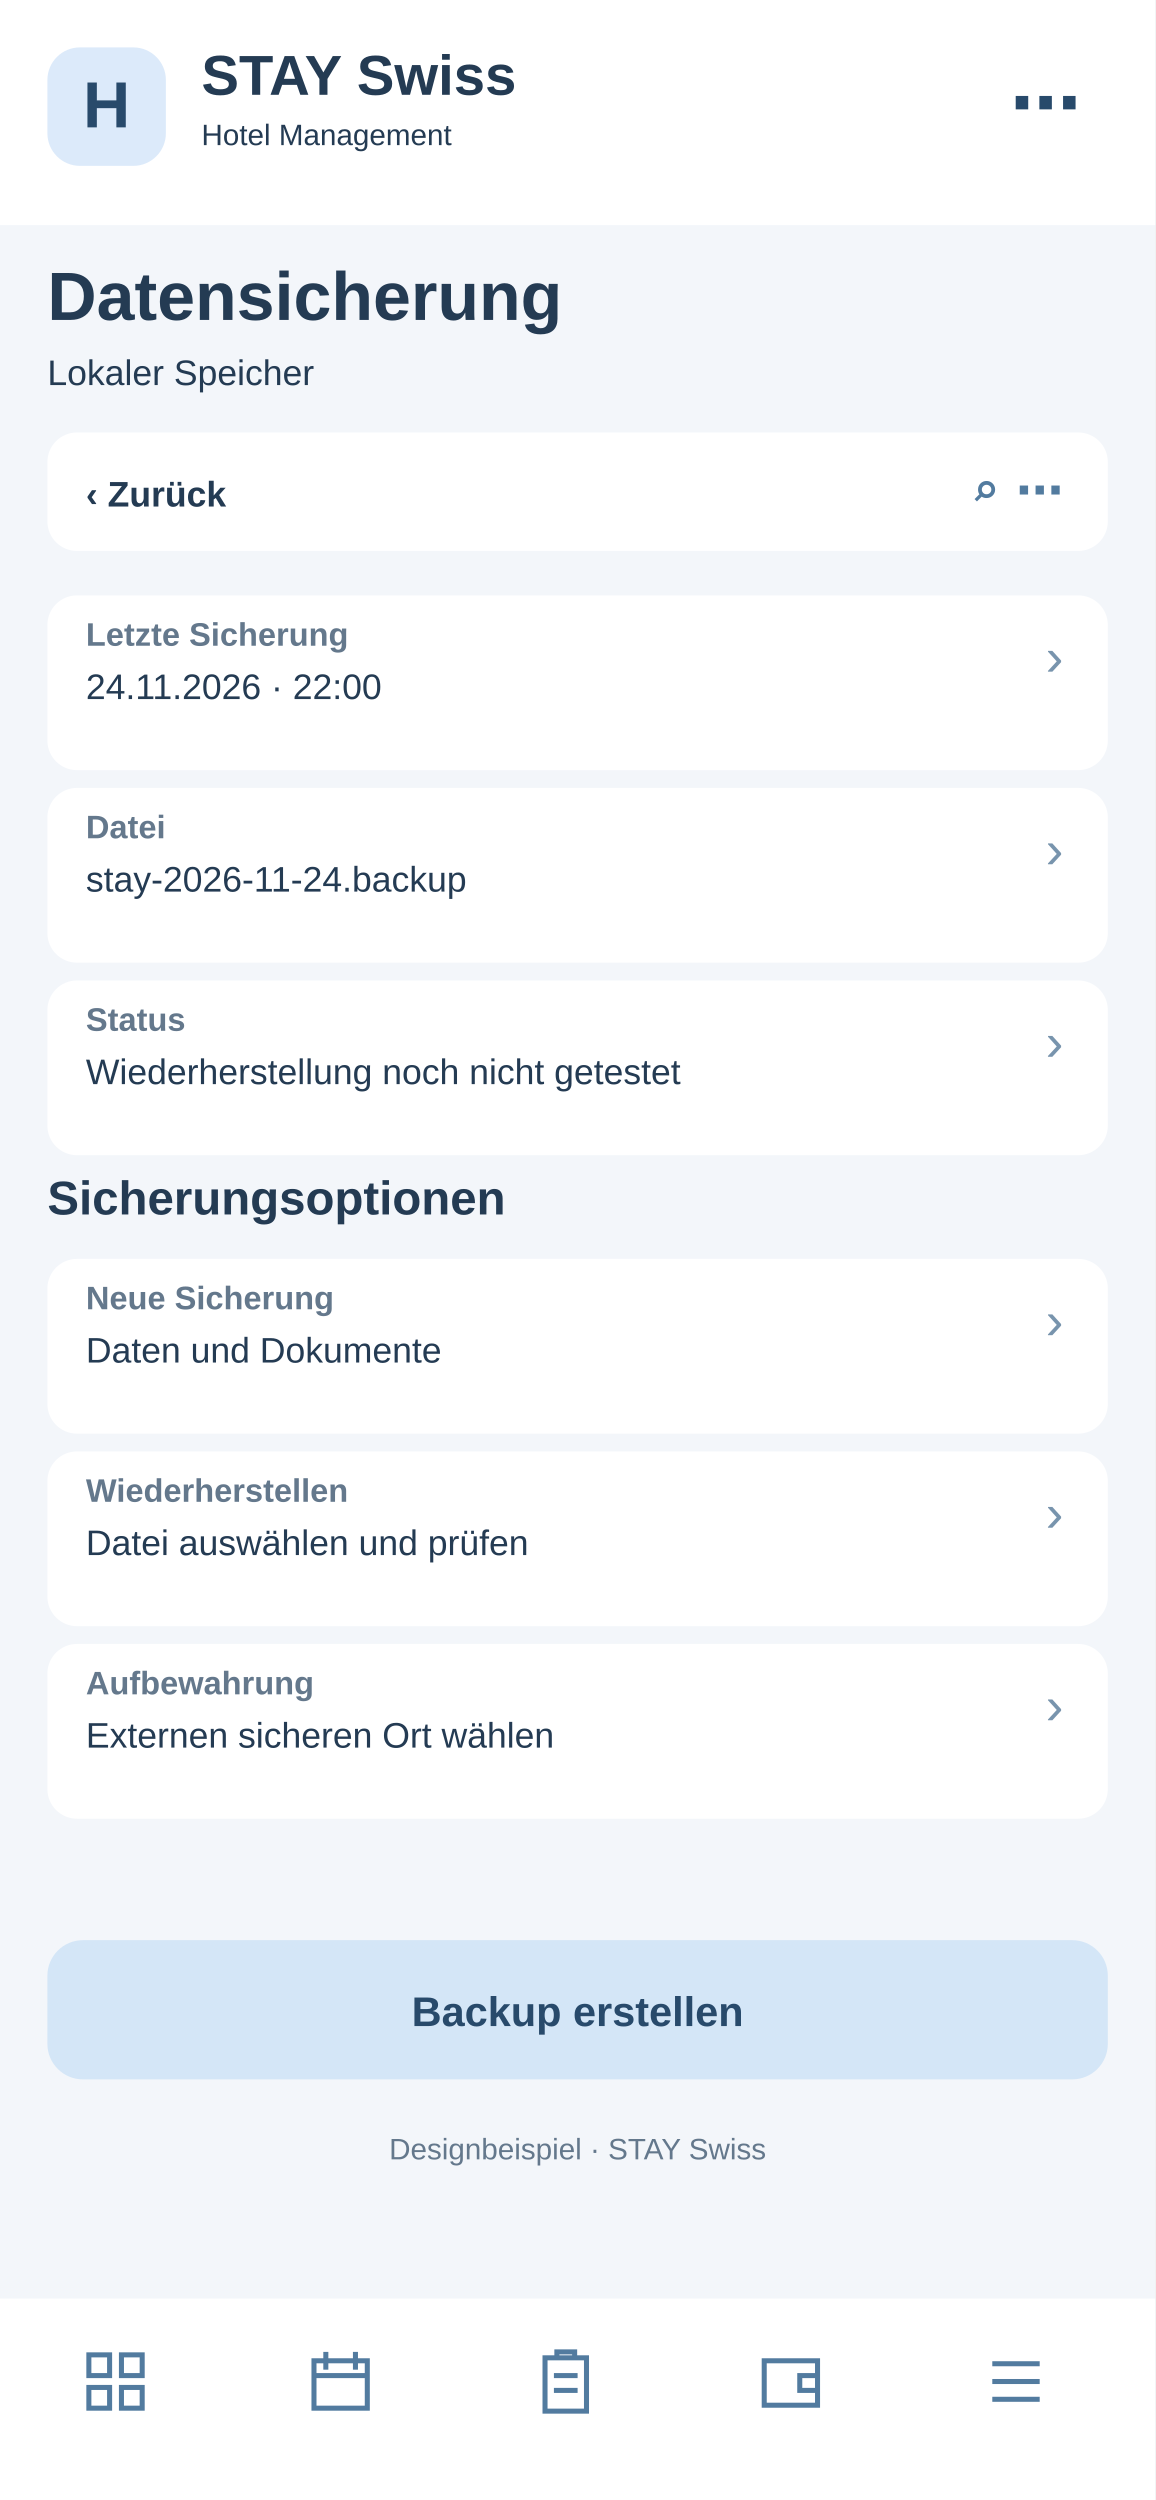
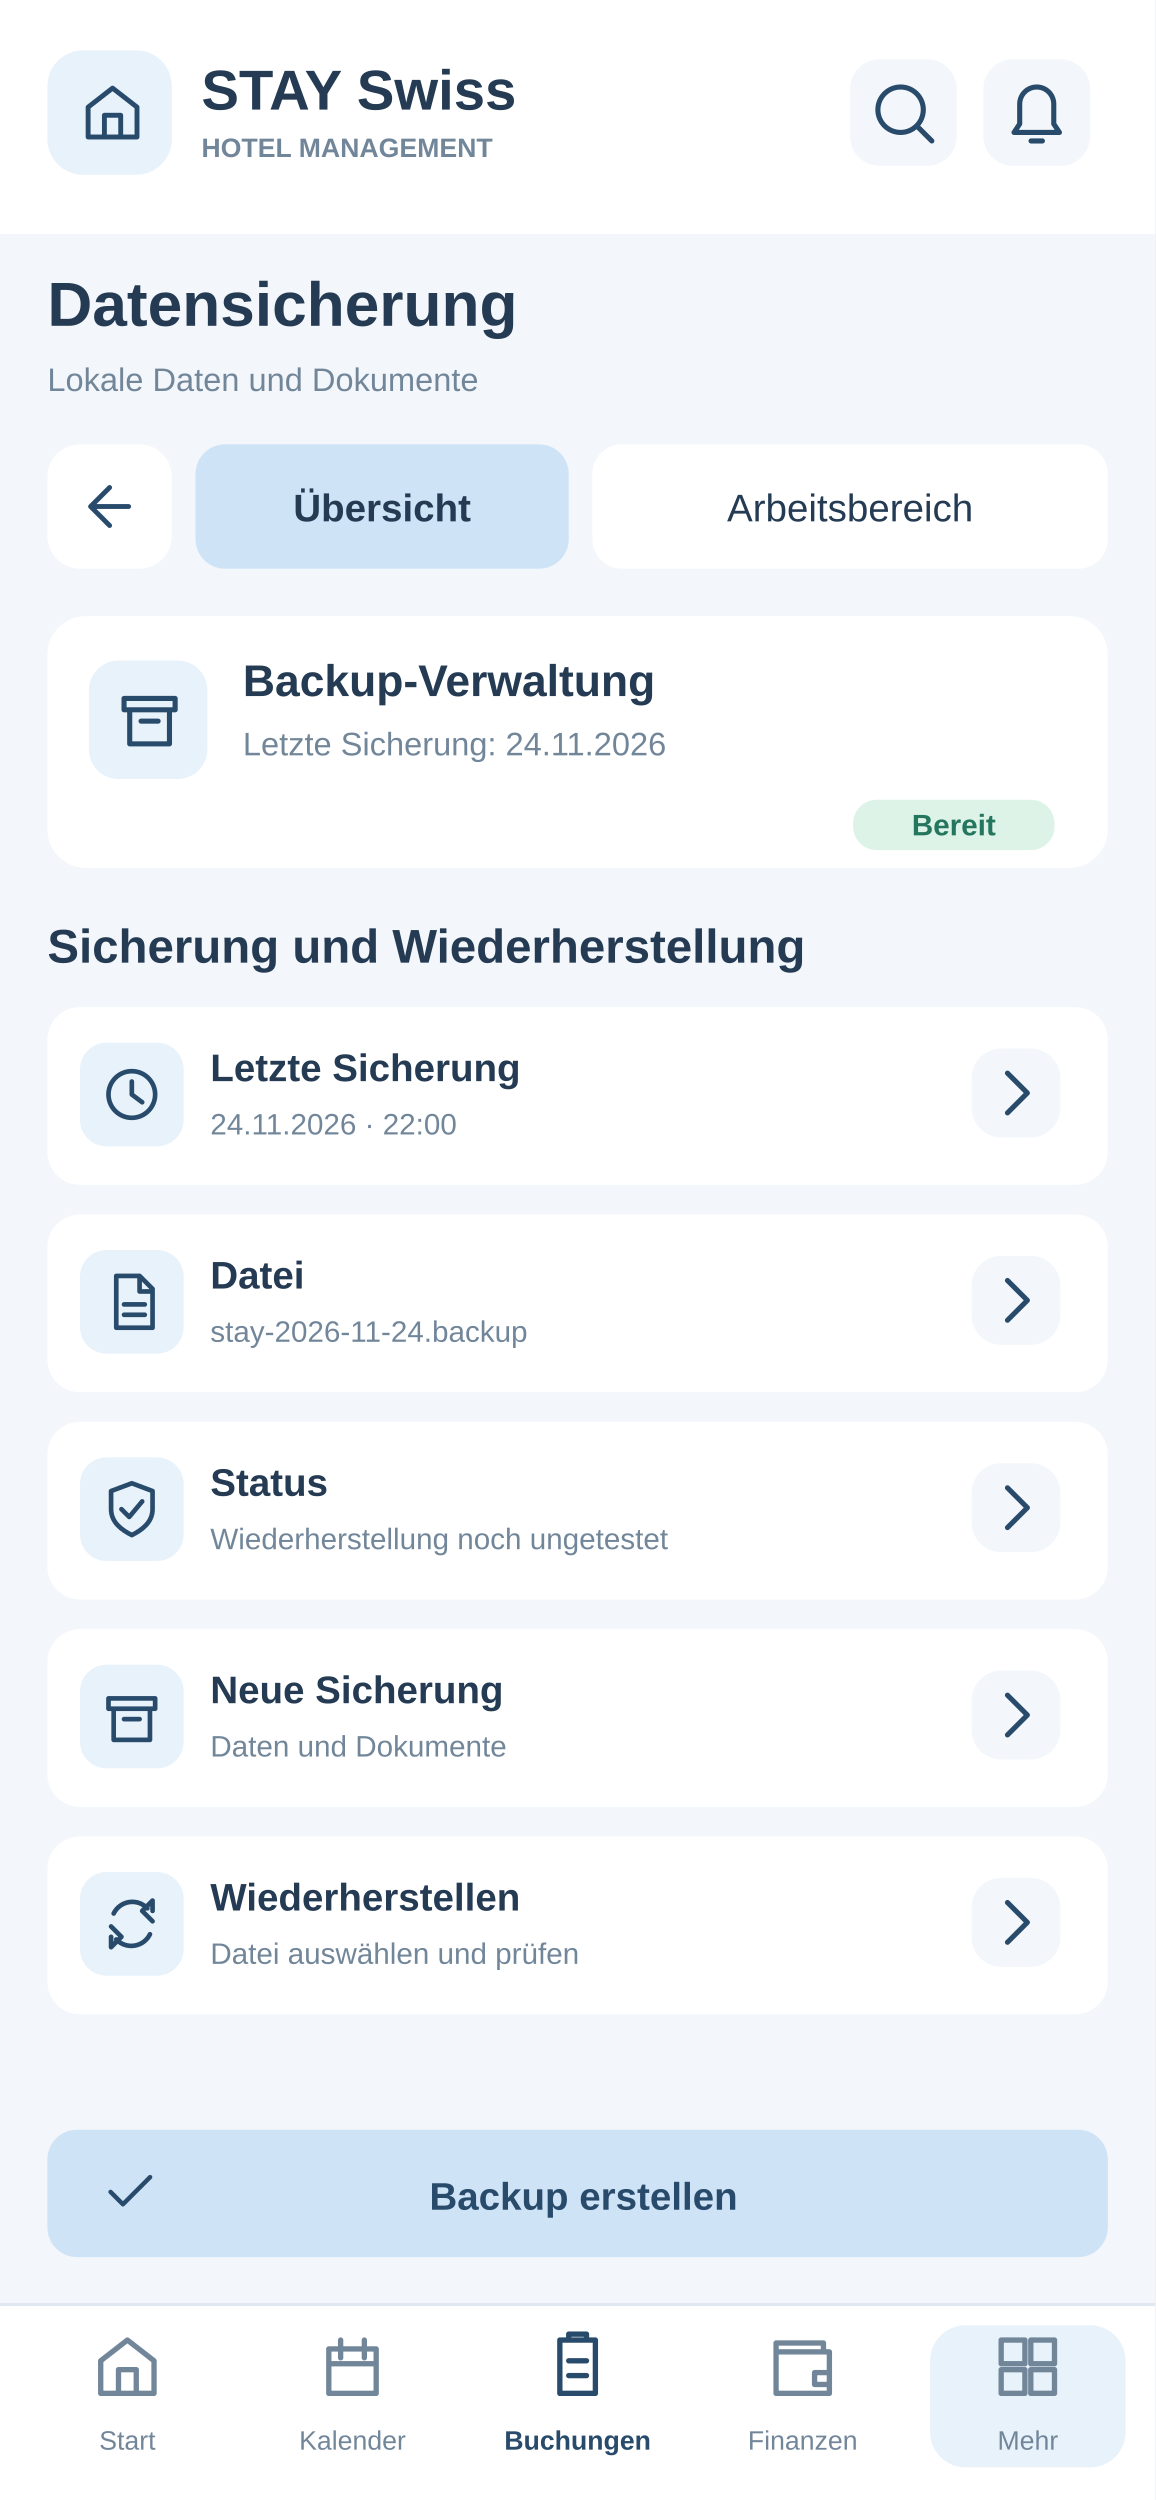
<svg xmlns="http://www.w3.org/2000/svg" width="390" height="844" viewBox="0 0 390 844">
-   <rect x="0" y="0" width="390" height="844" fill="#f3f6fa" rx="0" />
-   <rect x="0" y="0" width="390" height="76" fill="#fff" rx="0" />
-   <rect x="16" y="16" width="40" height="40" fill="#dceafa" rx="11" />
-   <text x="36" y="43" font-family="Arial,sans-serif" font-size="22" font-weight="700" fill="#284a6b" text-anchor="middle">H</text>
-   <text x="68" y="32" font-family="Arial,sans-serif" font-size="19" font-weight="700" fill="#243b53" text-anchor="start">STAY Swiss</text>
-   <text x="68" y="49" font-family="Arial,sans-serif" font-size="10" font-weight="400" fill="#243b53" text-anchor="start">Hotel Management</text>
-   <text x="365" y="43" font-family="Arial,sans-serif" font-size="24" font-weight="700" fill="#284a6b" text-anchor="end">⋯</text>
-   <text x="16" y="108" font-family="Arial,sans-serif" font-size="23" font-weight="700" fill="#243b53" text-anchor="start">Datensicherung</text>
-   <text x="16" y="130" font-family="Arial,sans-serif" font-size="12" font-weight="400" fill="#243b53" text-anchor="start">Lokaler Speicher</text>
-   <rect x="16" y="146" width="358" height="40" fill="#fff" rx="10" />
-   <text x="29" y="171" font-family="Arial,sans-serif" font-size="12" font-weight="700" fill="#243b53" text-anchor="start">‹  Zurück</text>
-   <text x="359" y="171" font-family="Arial,sans-serif" font-size="16" font-weight="700" fill="#527b9f" text-anchor="end">⌕   ⋯</text>
-   <rect x="16" y="201" width="358" height="59" fill="#fff" rx="10" />
-   <text x="29" y="218" font-family="Arial,sans-serif" font-size="11" font-weight="700" fill="#64788c" text-anchor="start">Letzte Sicherung</text>
-   <text x="29" y="236" font-family="Arial,sans-serif" font-size="12" font-weight="400" fill="#243b53" text-anchor="start">24.11.2026 · 22:00</text>
-   <text x="359" y="228" font-family="Arial,sans-serif" font-size="18" font-weight="400" fill="#7894ad" text-anchor="end">›</text>
-   <rect x="16" y="266" width="358" height="59" fill="#fff" rx="10" />
-   <text x="29" y="283" font-family="Arial,sans-serif" font-size="11" font-weight="700" fill="#64788c" text-anchor="start">Datei</text>
-   <text x="29" y="301" font-family="Arial,sans-serif" font-size="12" font-weight="400" fill="#243b53" text-anchor="start">stay-2026-11-24.backup</text>
-   <text x="359" y="293" font-family="Arial,sans-serif" font-size="18" font-weight="400" fill="#7894ad" text-anchor="end">›</text>
-   <rect x="16" y="331" width="358" height="59" fill="#fff" rx="10" />
-   <text x="29" y="348" font-family="Arial,sans-serif" font-size="11" font-weight="700" fill="#64788c" text-anchor="start">Status</text>
-   <text x="29" y="366" font-family="Arial,sans-serif" font-size="12" font-weight="400" fill="#243b53" text-anchor="start">Wiederherstellung noch nicht getestet</text>
-   <text x="359" y="358" font-family="Arial,sans-serif" font-size="18" font-weight="400" fill="#7894ad" text-anchor="end">›</text>
-   <text x="16" y="410" font-family="Arial,sans-serif" font-size="16" font-weight="700" fill="#243b53" text-anchor="start">Sicherungsoptionen</text>
-   <rect x="16" y="425" width="358" height="59" fill="#fff" rx="10" />
-   <text x="29" y="442" font-family="Arial,sans-serif" font-size="11" font-weight="700" fill="#64788c" text-anchor="start">Neue Sicherung</text>
-   <text x="29" y="460" font-family="Arial,sans-serif" font-size="12" font-weight="400" fill="#243b53" text-anchor="start">Daten und Dokumente</text>
-   <text x="359" y="452" font-family="Arial,sans-serif" font-size="18" font-weight="400" fill="#7894ad" text-anchor="end">›</text>
-   <rect x="16" y="490" width="358" height="59" fill="#fff" rx="10" />
-   <text x="29" y="507" font-family="Arial,sans-serif" font-size="11" font-weight="700" fill="#64788c" text-anchor="start">Wiederherstellen</text>
-   <text x="29" y="525" font-family="Arial,sans-serif" font-size="12" font-weight="400" fill="#243b53" text-anchor="start">Datei auswählen und prüfen</text>
-   <text x="359" y="517" font-family="Arial,sans-serif" font-size="18" font-weight="400" fill="#7894ad" text-anchor="end">›</text>
-   <rect x="16" y="555" width="358" height="59" fill="#fff" rx="10" />
-   <text x="29" y="572" font-family="Arial,sans-serif" font-size="11" font-weight="700" fill="#64788c" text-anchor="start">Aufbewahrung</text>
-   <text x="29" y="590" font-family="Arial,sans-serif" font-size="12" font-weight="400" fill="#243b53" text-anchor="start">Externen sicheren Ort wählen</text>
-   <text x="359" y="582" font-family="Arial,sans-serif" font-size="18" font-weight="400" fill="#7894ad" text-anchor="end">›</text>
-   <rect x="16" y="655" width="358" height="47" fill="#d4e6f7" rx="12" />
-   <text x="195" y="684" font-family="Arial,sans-serif" font-size="14" font-weight="700" fill="#284a6b" text-anchor="middle">Backup erstellen</text>
-   <text x="195" y="729" font-family="Arial,sans-serif" font-size="10" font-weight="400" fill="#64788c" text-anchor="middle">Designbeispiel · STAY Swiss</text>
-   <rect x="0" y="776" width="390" height="68" fill="#fff" rx="0" />
-   <g transform="translate(27,792)" fill="none" stroke="#527b9f" stroke-width="1.7">
-     <path d="M3 3h7v7H3zM14 3h7v7h-7zM3 14h7v7H3zM14 14h7v7h-7z" />
+   <style>#workspace-view{display:none}#workspace-view:target{display:inline}#workspace-view:target~#main-view{display:none}a{cursor:pointer}a:hover rect{stroke:#97BBDD;stroke-width:1.4}a:focus rect{stroke:#527B9F;stroke-width:2}</style>
+   <g id="workspace-view">
+     <rect x="0" y="0" width="390" height="844" rx="0" fill="#F3F6FA" />
+     <rect x="0" y="0" width="390" height="79" rx="0" fill="#FFFFFF" />
+     <rect x="16" y="17" width="42" height="42" rx="12" fill="#E8F2FB" />
+     <g transform="translate(27,27) scale(0.9166667)" fill="none" stroke="#284A6B" stroke-width="1.8" stroke-linejoin="round" stroke-linecap="round">
+       <path d="M3 10L12 3l9 7v11H3zM9 21v-8h6v8" />
+     </g>
+     <text x="68" y="37" font-family="Arial,Helvetica,sans-serif" font-size="19" font-weight="700" fill="#243B53">STAY Swiss</text>
+     <text x="68" y="53" font-family="Arial,Helvetica,sans-serif" font-size="9" font-weight="700" fill="#72869A">HOTEL MANAGEMENT</text>
+     <a href="08-suche.svg">
+       <rect x="287" y="20" width="36" height="36" rx="10" fill="#F3F6FA" />
+       <g transform="translate(293.5,26.5) scale(0.9583333)" fill="none" stroke="#284A6B" stroke-width="1.8" stroke-linejoin="round" stroke-linecap="round">
+         <path d="M11 19a8 8 0 1 0 0-16a8 8 0 0 0 0 16m6-2l5 5" />
+       </g>
+     </a>
+     <a href="22-systemmeldungen.svg">
+       <rect x="332" y="20" width="36" height="36" rx="10" fill="#F3F6FA" />
+       <g transform="translate(338.5,26.5) scale(0.9583333)" fill="none" stroke="#284A6B" stroke-width="1.8" stroke-linejoin="round" stroke-linecap="round">
+         <path d="M6 16V9a6 6 0 0 1 12 0v7l2 3H4zM10 22h4" />
+       </g>
+     </a>
+     <text x="16" y="110" font-family="Arial,Helvetica,sans-serif" font-size="21" font-weight="700" fill="#243B53">Datensicherung</text>
+     <text x="16" y="132" font-family="Arial,Helvetica,sans-serif" font-size="11" font-weight="400" fill="#72869A">Lokale Daten und Dokumente</text>
+     <a href="19-menu.svg">
+       <rect x="16" y="150" width="42" height="42" rx="11" fill="#FFFFFF" />
+       <g transform="translate(26,160) scale(0.9166667)" fill="none" stroke="#284A6B" stroke-width="1.8" stroke-linejoin="round" stroke-linecap="round">
+         <path d="M19 12H5m0 0l7-7m-7 7l7 7" />
+       </g>
+     </a>
+     <a href="#main-view">
+       <rect x="66" y="150" width="126" height="42" rx="10" fill="#FFFFFF" />
+       <text x="129" y="176" font-family="Arial,Helvetica,sans-serif" font-size="13" font-weight="500" fill="#243B53" text-anchor="middle">Übersicht</text>
+     </a>
+     <a href="#workspace-view">
+       <rect x="200" y="150" width="174" height="42" rx="10" fill="#CFE3F7" />
+       <text x="287" y="176" font-family="Arial,Helvetica,sans-serif" font-size="13" font-weight="700" fill="#243B53" text-anchor="middle">Arbeitsbereich</text>
+     </a>
+     <rect x="16" y="207" width="358" height="96" rx="14" fill="#FFFFFF" />
+     <text x="30" y="232" font-family="Arial,Helvetica,sans-serif" font-size="17" font-weight="700" fill="#243B53">Arbeitsbereich</text>
+     <text x="30" y="251" font-family="Arial,Helvetica,sans-serif" font-size="11" font-weight="400" fill="#72869A">Schnellzugriffe · Neue Reservation</text>
+     <a href="#workspace-view">
+       <rect x="30" y="263" width="104" height="31" rx="8" fill="#F3F6FA" />
+       <g transform="translate(37,268) scale(0.7916667)" fill="none" stroke="#284A6B" stroke-width="1.8" stroke-linejoin="round" stroke-linecap="round">
+         <path d="M6 3h12v18H6zM9 3V1h6v2M9 10h6m-6 5h6" />
+       </g>
+       <text x="128" y="284" font-family="Arial,Helvetica,sans-serif" font-size="13" font-weight="700" fill="#284A6B" text-anchor="end">2</text>
+     </a>
+     <a href="#workspace-view">
+       <rect x="142" y="263" width="104" height="31" rx="8" fill="#F3F6FA" />
+       <g transform="translate(149,268) scale(0.7916667)" fill="none" stroke="#284A6B" stroke-width="1.8" stroke-linejoin="round" stroke-linecap="round">
+         <path d="M4 12l5 5L20 6" />
+       </g>
+       <text x="240" y="284" font-family="Arial,Helvetica,sans-serif" font-size="13" font-weight="700" fill="#284A6B" text-anchor="end">1</text>
+     </a>
+     <a href="#workspace-view">
+       <rect x="254" y="263" width="104" height="31" rx="8" fill="#F3F6FA" />
+       <g transform="translate(261,268) scale(0.7916667)" fill="none" stroke="#284A6B" stroke-width="1.8" stroke-linejoin="round" stroke-linecap="round">
+         <path d="M12 11v6m0-10v1M12 3a9 9 0 1 0 0 18a9 9 0 0 0 0-18" />
+       </g>
+       <text x="352" y="284" font-family="Arial,Helvetica,sans-serif" font-size="13" font-weight="700" fill="#284A6B" text-anchor="end">0</text>
+     </a>
+     <text x="16" y="330" font-family="Arial,Helvetica,sans-serif" font-size="16" font-weight="700" fill="#243B53">Einträge verwalten</text>
+     <rect x="16" y="341" width="100" height="32" rx="9" fill="#E8F2FB" />
+     <text x="66" y="362" font-family="Arial,Helvetica,sans-serif" font-size="11" font-weight="700" fill="#284A6B" text-anchor="middle">Einträge</text>
+     <rect x="123" y="341" width="101" height="32" rx="9" fill="#FFFFFF" />
+     <text x="173.5" y="362" font-family="Arial,Helvetica,sans-serif" font-size="11" font-weight="400" fill="#72869A" text-anchor="middle">Aufgaben</text>
+     <rect x="231" y="341" width="143" height="32" rx="9" fill="#FFFFFF" />
+     <text x="302.5" y="362" font-family="Arial,Helvetica,sans-serif" font-size="11" font-weight="400" fill="#72869A" text-anchor="middle">Offene</text>
+     <rect x="16" y="386" width="261" height="39" rx="10" fill="#FFFFFF" />
+     <g transform="translate(27,395) scale(0.8333333)" fill="none" stroke="#72869A" stroke-width="1.8" stroke-linejoin="round" stroke-linecap="round">
+       <path d="M11 19a8 8 0 1 0 0-16a8 8 0 0 0 0 16m6-2l5 5" />
+     </g>
+     <text x="55" y="410" font-family="Arial,Helvetica,sans-serif" font-size="12" font-weight="400" fill="#72869A">Einträge suchen …</text>
+     <g tabindex="0">
+       <rect x="285" y="386" width="39" height="39" rx="10" fill="#FFFFFF" />
+       <g transform="translate(293,394) scale(0.9583333)" fill="none" stroke="#284A6B" stroke-width="1.8" stroke-linejoin="round" stroke-linecap="round">
+         <path d="M4 6h16m-13 6h10m-7 6h4" />
+       </g>
+     </g>
+     <g tabindex="0">
+       <rect x="333" y="386" width="39" height="39" rx="10" fill="#E8F2FB" />
+       <g transform="translate(341,394) scale(0.9583333)" fill="none" stroke="#284A6B" stroke-width="1.8" stroke-linejoin="round" stroke-linecap="round">
+         <path d="M12 4v16M4 12h16" />
+       </g>
+     </g>
+     <rect x="16" y="437" width="358" height="32" rx="8" fill="#E8F2FB" />
+     <text x="29" y="459" font-family="Arial,Helvetica,sans-serif" font-size="12" font-weight="700" fill="#243B53">Eintrag</text>
+     <text x="291" y="459" font-family="Arial,Helvetica,sans-serif" font-size="11" font-weight="700" fill="#243B53">Aktionen</text>
+     <rect x="16" y="479" width="358" height="60" rx="9" fill="#F3F6FA" />
+     <text x="29" y="503" font-family="Arial,Helvetica,sans-serif" font-size="13" font-weight="700" fill="#243B53">Backup vom 24.11.</text>
+     <text x="29" y="522" font-family="Arial,Helvetica,sans-serif" font-size="11" font-weight="400" fill="#72869A">22:00 · lokal gespeichert</text>
+     <g tabindex="0">
+       <rect x="286" y="492" width="34" height="34" rx="10" fill="#E8F2FB" />
+       <g transform="translate(291.5,497.5) scale(0.9583333)" fill="none" stroke="#284A6B" stroke-width="1.8" stroke-linejoin="round" stroke-linecap="round">
+         <path d="M4 20l4-1 12-12-3-3L5 16z" />
+       </g>
+     </g>
+     <g tabindex="0">
+       <rect x="329" y="492" width="34" height="34" rx="10" fill="#E8F2FB" />
+       <g transform="translate(334.5,497.5) scale(0.9583333)" fill="none" stroke="#284A6B" stroke-width="1.8" stroke-linejoin="round" stroke-linecap="round">
+         <path d="M5 12h1m6 0h1m6 0h1" />
+       </g>
+     </g>
+     <rect x="16" y="547" width="358" height="60" rx="9" fill="#FFFFFF" />
+     <text x="29" y="571" font-family="Arial,Helvetica,sans-serif" font-size="13" font-weight="700" fill="#243B53">Backup vom 23.11.</text>
+     <text x="29" y="590" font-family="Arial,Helvetica,sans-serif" font-size="11" font-weight="400" fill="#72869A">22:00 · verfügbar</text>
+     <g tabindex="0">
+       <rect x="286" y="560" width="34" height="34" rx="10" fill="#E8F2FB" />
+       <g transform="translate(291.5,565.5) scale(0.9583333)" fill="none" stroke="#284A6B" stroke-width="1.8" stroke-linejoin="round" stroke-linecap="round">
+         <path d="M4 20l4-1 12-12-3-3L5 16z" />
+       </g>
+     </g>
+     <g tabindex="0">
+       <rect x="329" y="560" width="34" height="34" rx="10" fill="#E8F2FB" />
+       <g transform="translate(334.5,565.5) scale(0.9583333)" fill="none" stroke="#284A6B" stroke-width="1.8" stroke-linejoin="round" stroke-linecap="round">
+         <path d="M5 12h1m6 0h1m6 0h1" />
+       </g>
+     </g>
+     <rect x="16" y="615" width="358" height="60" rx="9" fill="#F3F6FA" />
+     <text x="29" y="639" font-family="Arial,Helvetica,sans-serif" font-size="13" font-weight="700" fill="#243B53">Backup erstellen</text>
+     <text x="29" y="658" font-family="Arial,Helvetica,sans-serif" font-size="11" font-weight="400" fill="#72869A">Vorher Speicher prüfen</text>
+     <g tabindex="0">
+       <rect x="286" y="628" width="34" height="34" rx="10" fill="#E8F2FB" />
+       <g transform="translate(291.5,633.5) scale(0.9583333)" fill="none" stroke="#284A6B" stroke-width="1.8" stroke-linejoin="round" stroke-linecap="round">
+         <path d="M4 20l4-1 12-12-3-3L5 16z" />
+       </g>
+     </g>
+     <g tabindex="0">
+       <rect x="329" y="628" width="34" height="34" rx="10" fill="#E8F2FB" />
+       <g transform="translate(334.5,633.5) scale(0.9583333)" fill="none" stroke="#284A6B" stroke-width="1.8" stroke-linejoin="round" stroke-linecap="round">
+         <path d="M5 12h1m6 0h1m6 0h1" />
+       </g>
+     </g>
+     <rect x="16" y="701" width="358" height="62" rx="12" fill="#FFFFFF" />
+     <text x="30" y="726" font-family="Arial,Helvetica,sans-serif" font-size="11" font-weight="400" fill="#72869A">3 Einträge · Seite 1 von 1</text>
+     <a href="20-pdf-vollbild.svg">
+       <rect x="241" y="714" width="55" height="35" rx="8" fill="#F3F6FA" />
+       <text x="269" y="736" font-family="Arial,Helvetica,sans-serif" font-size="12" font-weight="700" fill="#284A6B" text-anchor="middle">PDF</text>
+     </a>
+     <rect x="304" y="714" width="55" height="35" rx="8" fill="#F3F6FA" />
+     <text x="331" y="736" font-family="Arial,Helvetica,sans-serif" font-size="12" font-weight="700" fill="#284A6B" text-anchor="middle">CSV</text>
+     <rect x="0" y="778" width="390" height="66" rx="0" fill="#FFFFFF" />
+     <path d="M0 778L390 778" stroke="#DFE7F0" stroke-width="1" />
+     <a href="01-dashboard.svg">
+       <rect x="10" y="785" width="66" height="48" rx="12" fill="#FFFFFF" />
+       <g transform="translate(31,787) scale(1)" fill="none" stroke="#72869A" stroke-width="1.8" stroke-linejoin="round" stroke-linecap="round">
+         <path d="M3 10L12 3l9 7v11H3zM9 21v-8h6v8" />
+       </g>
+       <text x="43" y="827" font-family="Arial,Helvetica,sans-serif" font-size="9" font-weight="400" fill="#72869A" text-anchor="middle">Start</text>
+     </a>
+     <a href="06-kalender.svg">
+       <rect x="86" y="785" width="66" height="48" rx="12" fill="#FFFFFF" />
+       <g transform="translate(107,787) scale(1)" fill="none" stroke="#72869A" stroke-width="1.8" stroke-linejoin="round" stroke-linecap="round">
+         <path d="M4 6h16v15H4zM8 3v6m8-6v6M4 11h16" />
+       </g>
+       <text x="119" y="827" font-family="Arial,Helvetica,sans-serif" font-size="9" font-weight="400" fill="#72869A" text-anchor="middle">Kalender</text>
+     </a>
+     <a href="03-buchungen.svg">
+       <rect x="162" y="785" width="66" height="48" rx="12" fill="#FFFFFF" />
+       <g transform="translate(183,787) scale(1)" fill="none" stroke="#284A6B" stroke-width="1.8" stroke-linejoin="round" stroke-linecap="round">
+         <path d="M6 3h12v18H6zM9 3V1h6v2M9 10h6m-6 5h6" />
+       </g>
+       <text x="195" y="827" font-family="Arial,Helvetica,sans-serif" font-size="9" font-weight="700" fill="#284A6B" text-anchor="middle">Buchungen</text>
+     </a>
+     <a href="09-rechnungen.svg">
+       <rect x="238" y="785" width="66" height="48" rx="12" fill="#FFFFFF" />
+       <g transform="translate(259,787) scale(1)" fill="none" stroke="#72869A" stroke-width="1.8" stroke-linejoin="round" stroke-linecap="round">
+         <path d="M3 7h18v14H3zM3 7V4h16v3m-3 7h5v4h-5z" />
+       </g>
+       <text x="271" y="827" font-family="Arial,Helvetica,sans-serif" font-size="9" font-weight="400" fill="#72869A" text-anchor="middle">Finanzen</text>
+     </a>
+     <a href="19-menu.svg">
+       <rect x="314" y="785" width="66" height="48" rx="12" fill="#E8F2FB" />
+       <g transform="translate(335,787) scale(1)" fill="none" stroke="#72869A" stroke-width="1.8" stroke-linejoin="round" stroke-linecap="round">
+         <path d="M3 3h8v8H3zm10 0h8v8h-8zM3 13h8v8H3zm10 0h8v8h-8z" />
+       </g>
+       <text x="347" y="827" font-family="Arial,Helvetica,sans-serif" font-size="9" font-weight="400" fill="#72869A" text-anchor="middle">Mehr</text>
+     </a>
  </g>
-   <g transform="translate(103,792)" fill="none" stroke="#527b9f" stroke-width="1.7">
-     <path d="M3 5h18v16H3zM7 2v6M17 2v6M3 10h18" />
-   </g>
-   <g transform="translate(179,792)" fill="none" stroke="#527b9f" stroke-width="1.7">
-     <path d="M5 4h14v18H5zM9 4V2h6v2M8 10h8M8 15h8" />
-   </g>
-   <g transform="translate(255,792)" fill="none" stroke="#527b9f" stroke-width="1.7">
-     <path d="M3 5h18v15H3zM21 10h-6v5h6" />
-   </g>
-   <g transform="translate(331,792)" fill="none" stroke="#527b9f" stroke-width="1.7">
-     <path d="M4 6h16M4 12h16M4 18h16" />
+   <g id="main-view">
+     <rect x="0" y="0" width="390" height="844" rx="0" fill="#F3F6FA" />
+     <rect x="0" y="0" width="390" height="79" rx="0" fill="#FFFFFF" />
+     <rect x="16" y="17" width="42" height="42" rx="12" fill="#E8F2FB" />
+     <g transform="translate(27,27) scale(0.9166667)" fill="none" stroke="#284A6B" stroke-width="1.8" stroke-linejoin="round" stroke-linecap="round">
+       <path d="M3 10L12 3l9 7v11H3zM9 21v-8h6v8" />
+     </g>
+     <text x="68" y="37" font-family="Arial,Helvetica,sans-serif" font-size="19" font-weight="700" fill="#243B53">STAY Swiss</text>
+     <text x="68" y="53" font-family="Arial,Helvetica,sans-serif" font-size="9" font-weight="700" fill="#72869A">HOTEL MANAGEMENT</text>
+     <a href="08-suche.svg">
+       <rect x="287" y="20" width="36" height="36" rx="10" fill="#F3F6FA" />
+       <g transform="translate(293.5,26.5) scale(0.9583333)" fill="none" stroke="#284A6B" stroke-width="1.8" stroke-linejoin="round" stroke-linecap="round">
+         <path d="M11 19a8 8 0 1 0 0-16a8 8 0 0 0 0 16m6-2l5 5" />
+       </g>
+     </a>
+     <a href="22-systemmeldungen.svg">
+       <rect x="332" y="20" width="36" height="36" rx="10" fill="#F3F6FA" />
+       <g transform="translate(338.5,26.5) scale(0.9583333)" fill="none" stroke="#284A6B" stroke-width="1.8" stroke-linejoin="round" stroke-linecap="round">
+         <path d="M6 16V9a6 6 0 0 1 12 0v7l2 3H4zM10 22h4" />
+       </g>
+     </a>
+     <text x="16" y="110" font-family="Arial,Helvetica,sans-serif" font-size="21" font-weight="700" fill="#243B53">Datensicherung</text>
+     <text x="16" y="132" font-family="Arial,Helvetica,sans-serif" font-size="11" font-weight="400" fill="#72869A">Lokale Daten und Dokumente</text>
+     <a href="19-menu.svg">
+       <rect x="16" y="150" width="42" height="42" rx="11" fill="#FFFFFF" />
+       <g transform="translate(26,160) scale(0.9166667)" fill="none" stroke="#284A6B" stroke-width="1.8" stroke-linejoin="round" stroke-linecap="round">
+         <path d="M19 12H5m0 0l7-7m-7 7l7 7" />
+       </g>
+     </a>
+     <a href="#main-view">
+       <rect x="66" y="150" width="126" height="42" rx="10" fill="#CFE3F7" />
+       <text x="129" y="176" font-family="Arial,Helvetica,sans-serif" font-size="13" font-weight="700" fill="#243B53" text-anchor="middle">Übersicht</text>
+     </a>
+     <a href="#workspace-view">
+       <rect x="200" y="150" width="174" height="42" rx="10" fill="#FFFFFF" />
+       <text x="287" y="176" font-family="Arial,Helvetica,sans-serif" font-size="13" font-weight="500" fill="#243B53" text-anchor="middle">Arbeitsbereich</text>
+     </a>
+     <rect x="16" y="208" width="358" height="85" rx="13" fill="#FFFFFF" />
+     <rect x="30" y="223" width="40" height="40" rx="10" fill="#E8F2FB" />
+     <g transform="translate(39,231) scale(0.9583333)" fill="none" stroke="#284A6B" stroke-width="1.8" stroke-linejoin="round" stroke-linecap="round">
+       <path d="M3 5h18v4H3zM5 9h14v12H5zM9 13h6" />
+     </g>
+     <text x="82" y="235" font-family="Arial,Helvetica,sans-serif" font-size="15" font-weight="700" fill="#243B53">Backup-Verwaltung</text>
+     <text x="82" y="255" font-family="Arial,Helvetica,sans-serif" font-size="11" font-weight="400" fill="#72869A">Letzte Sicherung: 24.11.2026</text>
+     <rect x="288" y="270" width="68" height="17" rx="8" fill="#DDF3E8" />
+     <text x="322" y="282" font-family="Arial,Helvetica,sans-serif" font-size="10" font-weight="700" fill="#24765F" text-anchor="middle">Bereit</text>
+     <text x="16" y="325" font-family="Arial,Helvetica,sans-serif" font-size="16" font-weight="700" fill="#243B53">Sicherung und Wiederherstellung</text>
+     <rect x="16" y="340" width="358" height="60" rx="11" fill="#FFFFFF" />
+     <rect x="27" y="352" width="35" height="35" rx="9" fill="#E8F2FB" />
+     <g transform="translate(34,359) scale(0.875)" fill="none" stroke="#284A6B" stroke-width="1.8" stroke-linejoin="round" stroke-linecap="round">
+       <path d="M12 3a9 9 0 1 0 0 18a9 9 0 0 0 0-18m0 4v5l4 3" />
+     </g>
+     <text x="71" y="365" font-family="Arial,Helvetica,sans-serif" font-size="13" font-weight="700" fill="#243B53">Letzte Sicherung</text>
+     <text x="71" y="383" font-family="Arial,Helvetica,sans-serif" font-size="10" font-weight="400" fill="#72869A">24.11.2026 · 22:00</text>
+     <g tabindex="0">
+       <rect x="328" y="354" width="30" height="30" rx="10" fill="#F3F6FA" />
+       <g transform="translate(331.5,357.5) scale(0.9583333)" fill="none" stroke="#284A6B" stroke-width="1.8" stroke-linejoin="round" stroke-linecap="round">
+         <path d="M9 5l7 7-7 7" />
+       </g>
+     </g>
+     <rect x="16" y="410" width="358" height="60" rx="11" fill="#FFFFFF" />
+     <rect x="27" y="422" width="35" height="35" rx="9" fill="#E8F2FB" />
+     <g transform="translate(34,429) scale(0.875)" fill="none" stroke="#284A6B" stroke-width="1.8" stroke-linejoin="round" stroke-linecap="round">
+       <path d="M6 2h9l5 5v15H6zM15 2v6h5M9 13h8m-8 4h8" />
+     </g>
+     <text x="71" y="435" font-family="Arial,Helvetica,sans-serif" font-size="13" font-weight="700" fill="#243B53">Datei</text>
+     <text x="71" y="453" font-family="Arial,Helvetica,sans-serif" font-size="10" font-weight="400" fill="#72869A">stay-2026-11-24.backup</text>
+     <g tabindex="0">
+       <rect x="328" y="424" width="30" height="30" rx="10" fill="#F3F6FA" />
+       <g transform="translate(331.5,427.5) scale(0.9583333)" fill="none" stroke="#284A6B" stroke-width="1.8" stroke-linejoin="round" stroke-linecap="round">
+         <path d="M9 5l7 7-7 7" />
+       </g>
+     </g>
+     <rect x="16" y="480" width="358" height="60" rx="11" fill="#FFFFFF" />
+     <rect x="27" y="492" width="35" height="35" rx="9" fill="#E8F2FB" />
+     <g transform="translate(34,499) scale(0.875)" fill="none" stroke="#284A6B" stroke-width="1.8" stroke-linejoin="round" stroke-linecap="round">
+       <path d="M12 2L4 5v7c0 5 4 8 8 10 4-2 8-5 8-10V5zM8 12l3 3 5-6" />
+     </g>
+     <text x="71" y="505" font-family="Arial,Helvetica,sans-serif" font-size="13" font-weight="700" fill="#243B53">Status</text>
+     <text x="71" y="523" font-family="Arial,Helvetica,sans-serif" font-size="10" font-weight="400" fill="#72869A">Wiederherstellung noch ungetestet</text>
+     <g tabindex="0">
+       <rect x="328" y="494" width="30" height="30" rx="10" fill="#F3F6FA" />
+       <g transform="translate(331.5,497.5) scale(0.9583333)" fill="none" stroke="#284A6B" stroke-width="1.8" stroke-linejoin="round" stroke-linecap="round">
+         <path d="M9 5l7 7-7 7" />
+       </g>
+     </g>
+     <rect x="16" y="550" width="358" height="60" rx="11" fill="#FFFFFF" />
+     <rect x="27" y="562" width="35" height="35" rx="9" fill="#E8F2FB" />
+     <g transform="translate(34,569) scale(0.875)" fill="none" stroke="#284A6B" stroke-width="1.8" stroke-linejoin="round" stroke-linecap="round">
+       <path d="M3 5h18v4H3zM5 9h14v12H5zM9 13h6" />
+     </g>
+     <text x="71" y="575" font-family="Arial,Helvetica,sans-serif" font-size="13" font-weight="700" fill="#243B53">Neue Sicherung</text>
+     <text x="71" y="593" font-family="Arial,Helvetica,sans-serif" font-size="10" font-weight="400" fill="#72869A">Daten und Dokumente</text>
+     <g tabindex="0">
+       <rect x="328" y="564" width="30" height="30" rx="10" fill="#F3F6FA" />
+       <g transform="translate(331.5,567.5) scale(0.9583333)" fill="none" stroke="#284A6B" stroke-width="1.8" stroke-linejoin="round" stroke-linecap="round">
+         <path d="M9 5l7 7-7 7" />
+       </g>
+     </g>
+     <rect x="16" y="620" width="358" height="60" rx="11" fill="#FFFFFF" />
+     <rect x="27" y="632" width="35" height="35" rx="9" fill="#E8F2FB" />
+     <g transform="translate(34,639) scale(0.875)" fill="none" stroke="#284A6B" stroke-width="1.8" stroke-linejoin="round" stroke-linecap="round">
+       <path d="M20 7V3l-4 4 4 4M4 17v4l4-4-4-4M5 8a8 8 0 0 1 13-2m1 10a8 8 0 0 1-13 2" />
+     </g>
+     <text x="71" y="645" font-family="Arial,Helvetica,sans-serif" font-size="13" font-weight="700" fill="#243B53">Wiederherstellen</text>
+     <text x="71" y="663" font-family="Arial,Helvetica,sans-serif" font-size="10" font-weight="400" fill="#72869A">Datei auswählen und prüfen</text>
+     <g tabindex="0">
+       <rect x="328" y="634" width="30" height="30" rx="10" fill="#F3F6FA" />
+       <g transform="translate(331.5,637.5) scale(0.9583333)" fill="none" stroke="#284A6B" stroke-width="1.8" stroke-linejoin="round" stroke-linecap="round">
+         <path d="M9 5l7 7-7 7" />
+       </g>
+     </g>
+     <a href="#workspace-view">
+       <rect x="16" y="719" width="358" height="43" rx="10" fill="#CFE3F7" />
+       <g transform="translate(34,730) scale(0.8333333)" fill="none" stroke="#284A6B" stroke-width="1.8" stroke-linejoin="round" stroke-linecap="round">
+         <path d="M4 12l5 5L20 6" />
+       </g>
+       <text x="197" y="746" font-family="Arial,Helvetica,sans-serif" font-size="13" font-weight="700" fill="#284A6B" text-anchor="middle">Backup erstellen</text>
+     </a>
+     <rect x="0" y="778" width="390" height="66" rx="0" fill="#FFFFFF" />
+     <path d="M0 778L390 778" stroke="#DFE7F0" stroke-width="1" />
+     <a href="01-dashboard.svg">
+       <rect x="10" y="785" width="66" height="48" rx="12" fill="#FFFFFF" />
+       <g transform="translate(31,787) scale(1)" fill="none" stroke="#72869A" stroke-width="1.8" stroke-linejoin="round" stroke-linecap="round">
+         <path d="M3 10L12 3l9 7v11H3zM9 21v-8h6v8" />
+       </g>
+       <text x="43" y="827" font-family="Arial,Helvetica,sans-serif" font-size="9" font-weight="400" fill="#72869A" text-anchor="middle">Start</text>
+     </a>
+     <a href="06-kalender.svg">
+       <rect x="86" y="785" width="66" height="48" rx="12" fill="#FFFFFF" />
+       <g transform="translate(107,787) scale(1)" fill="none" stroke="#72869A" stroke-width="1.8" stroke-linejoin="round" stroke-linecap="round">
+         <path d="M4 6h16v15H4zM8 3v6m8-6v6M4 11h16" />
+       </g>
+       <text x="119" y="827" font-family="Arial,Helvetica,sans-serif" font-size="9" font-weight="400" fill="#72869A" text-anchor="middle">Kalender</text>
+     </a>
+     <a href="03-buchungen.svg">
+       <rect x="162" y="785" width="66" height="48" rx="12" fill="#FFFFFF" />
+       <g transform="translate(183,787) scale(1)" fill="none" stroke="#284A6B" stroke-width="1.8" stroke-linejoin="round" stroke-linecap="round">
+         <path d="M6 3h12v18H6zM9 3V1h6v2M9 10h6m-6 5h6" />
+       </g>
+       <text x="195" y="827" font-family="Arial,Helvetica,sans-serif" font-size="9" font-weight="700" fill="#284A6B" text-anchor="middle">Buchungen</text>
+     </a>
+     <a href="09-rechnungen.svg">
+       <rect x="238" y="785" width="66" height="48" rx="12" fill="#FFFFFF" />
+       <g transform="translate(259,787) scale(1)" fill="none" stroke="#72869A" stroke-width="1.8" stroke-linejoin="round" stroke-linecap="round">
+         <path d="M3 7h18v14H3zM3 7V4h16v3m-3 7h5v4h-5z" />
+       </g>
+       <text x="271" y="827" font-family="Arial,Helvetica,sans-serif" font-size="9" font-weight="400" fill="#72869A" text-anchor="middle">Finanzen</text>
+     </a>
+     <a href="19-menu.svg">
+       <rect x="314" y="785" width="66" height="48" rx="12" fill="#E8F2FB" />
+       <g transform="translate(335,787) scale(1)" fill="none" stroke="#72869A" stroke-width="1.8" stroke-linejoin="round" stroke-linecap="round">
+         <path d="M3 3h8v8H3zm10 0h8v8h-8zM3 13h8v8H3zm10 0h8v8h-8z" />
+       </g>
+       <text x="347" y="827" font-family="Arial,Helvetica,sans-serif" font-size="9" font-weight="400" fill="#72869A" text-anchor="middle">Mehr</text>
+     </a>
  </g>
</svg>
